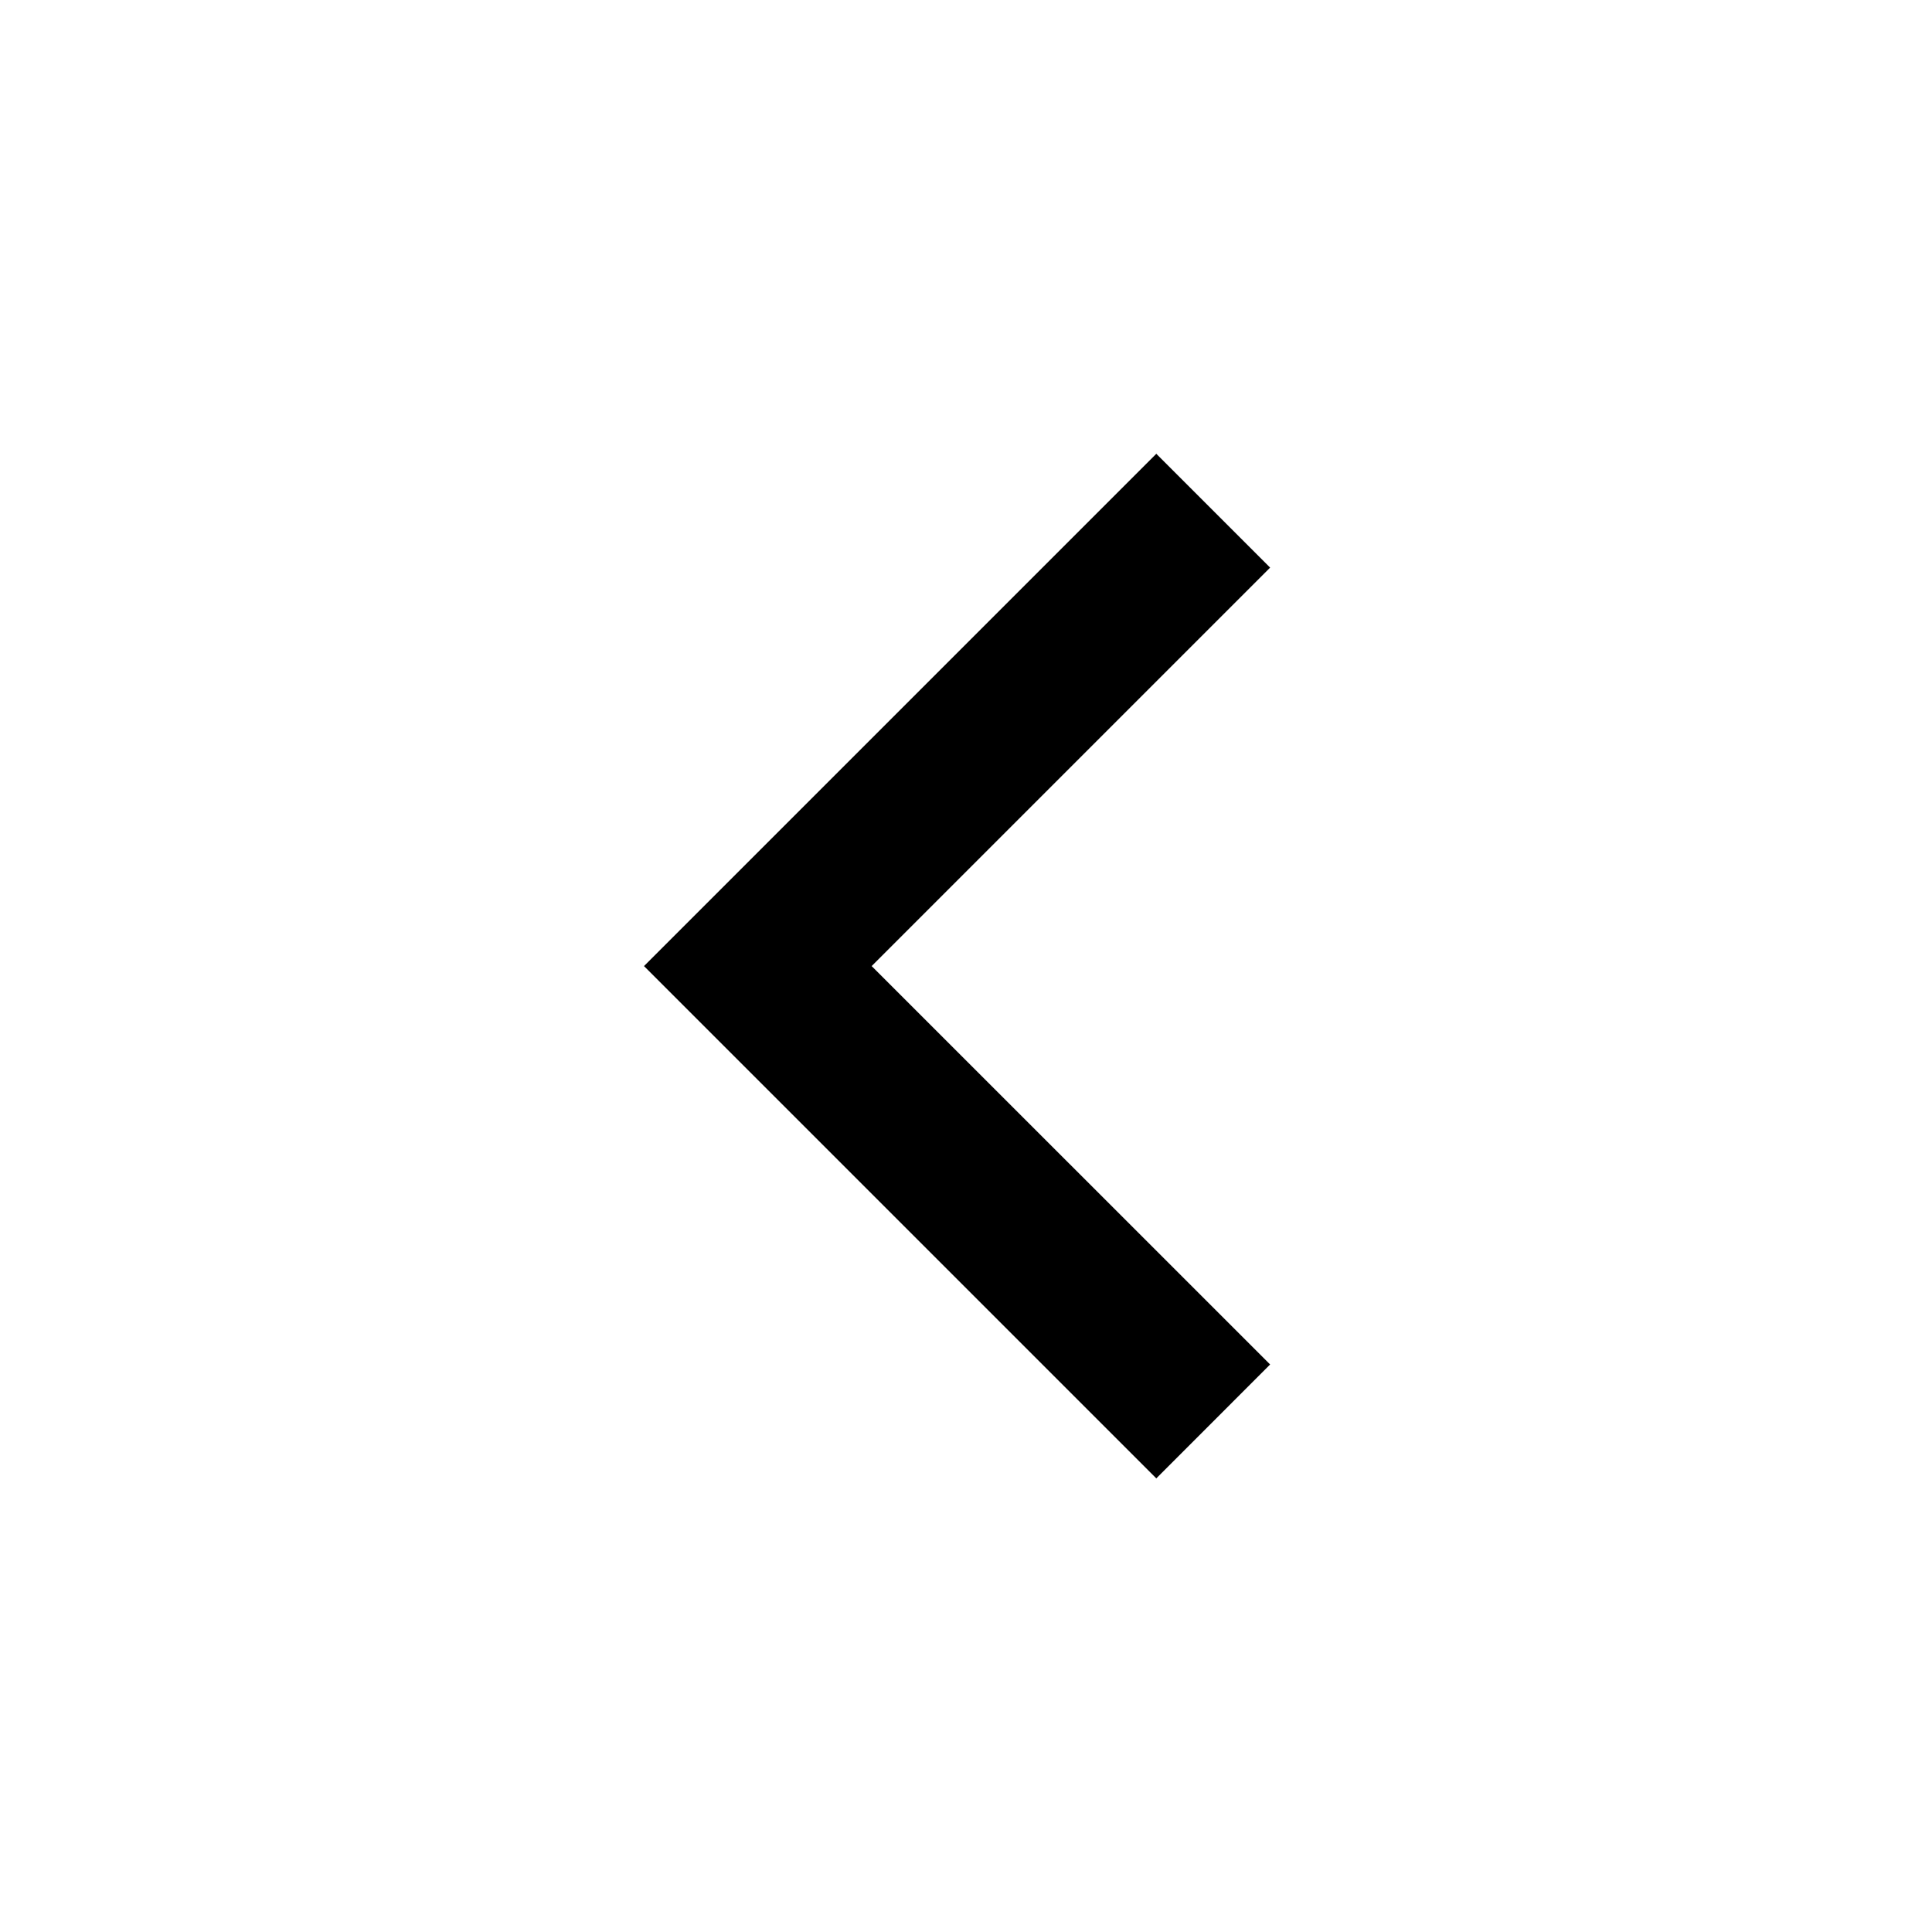
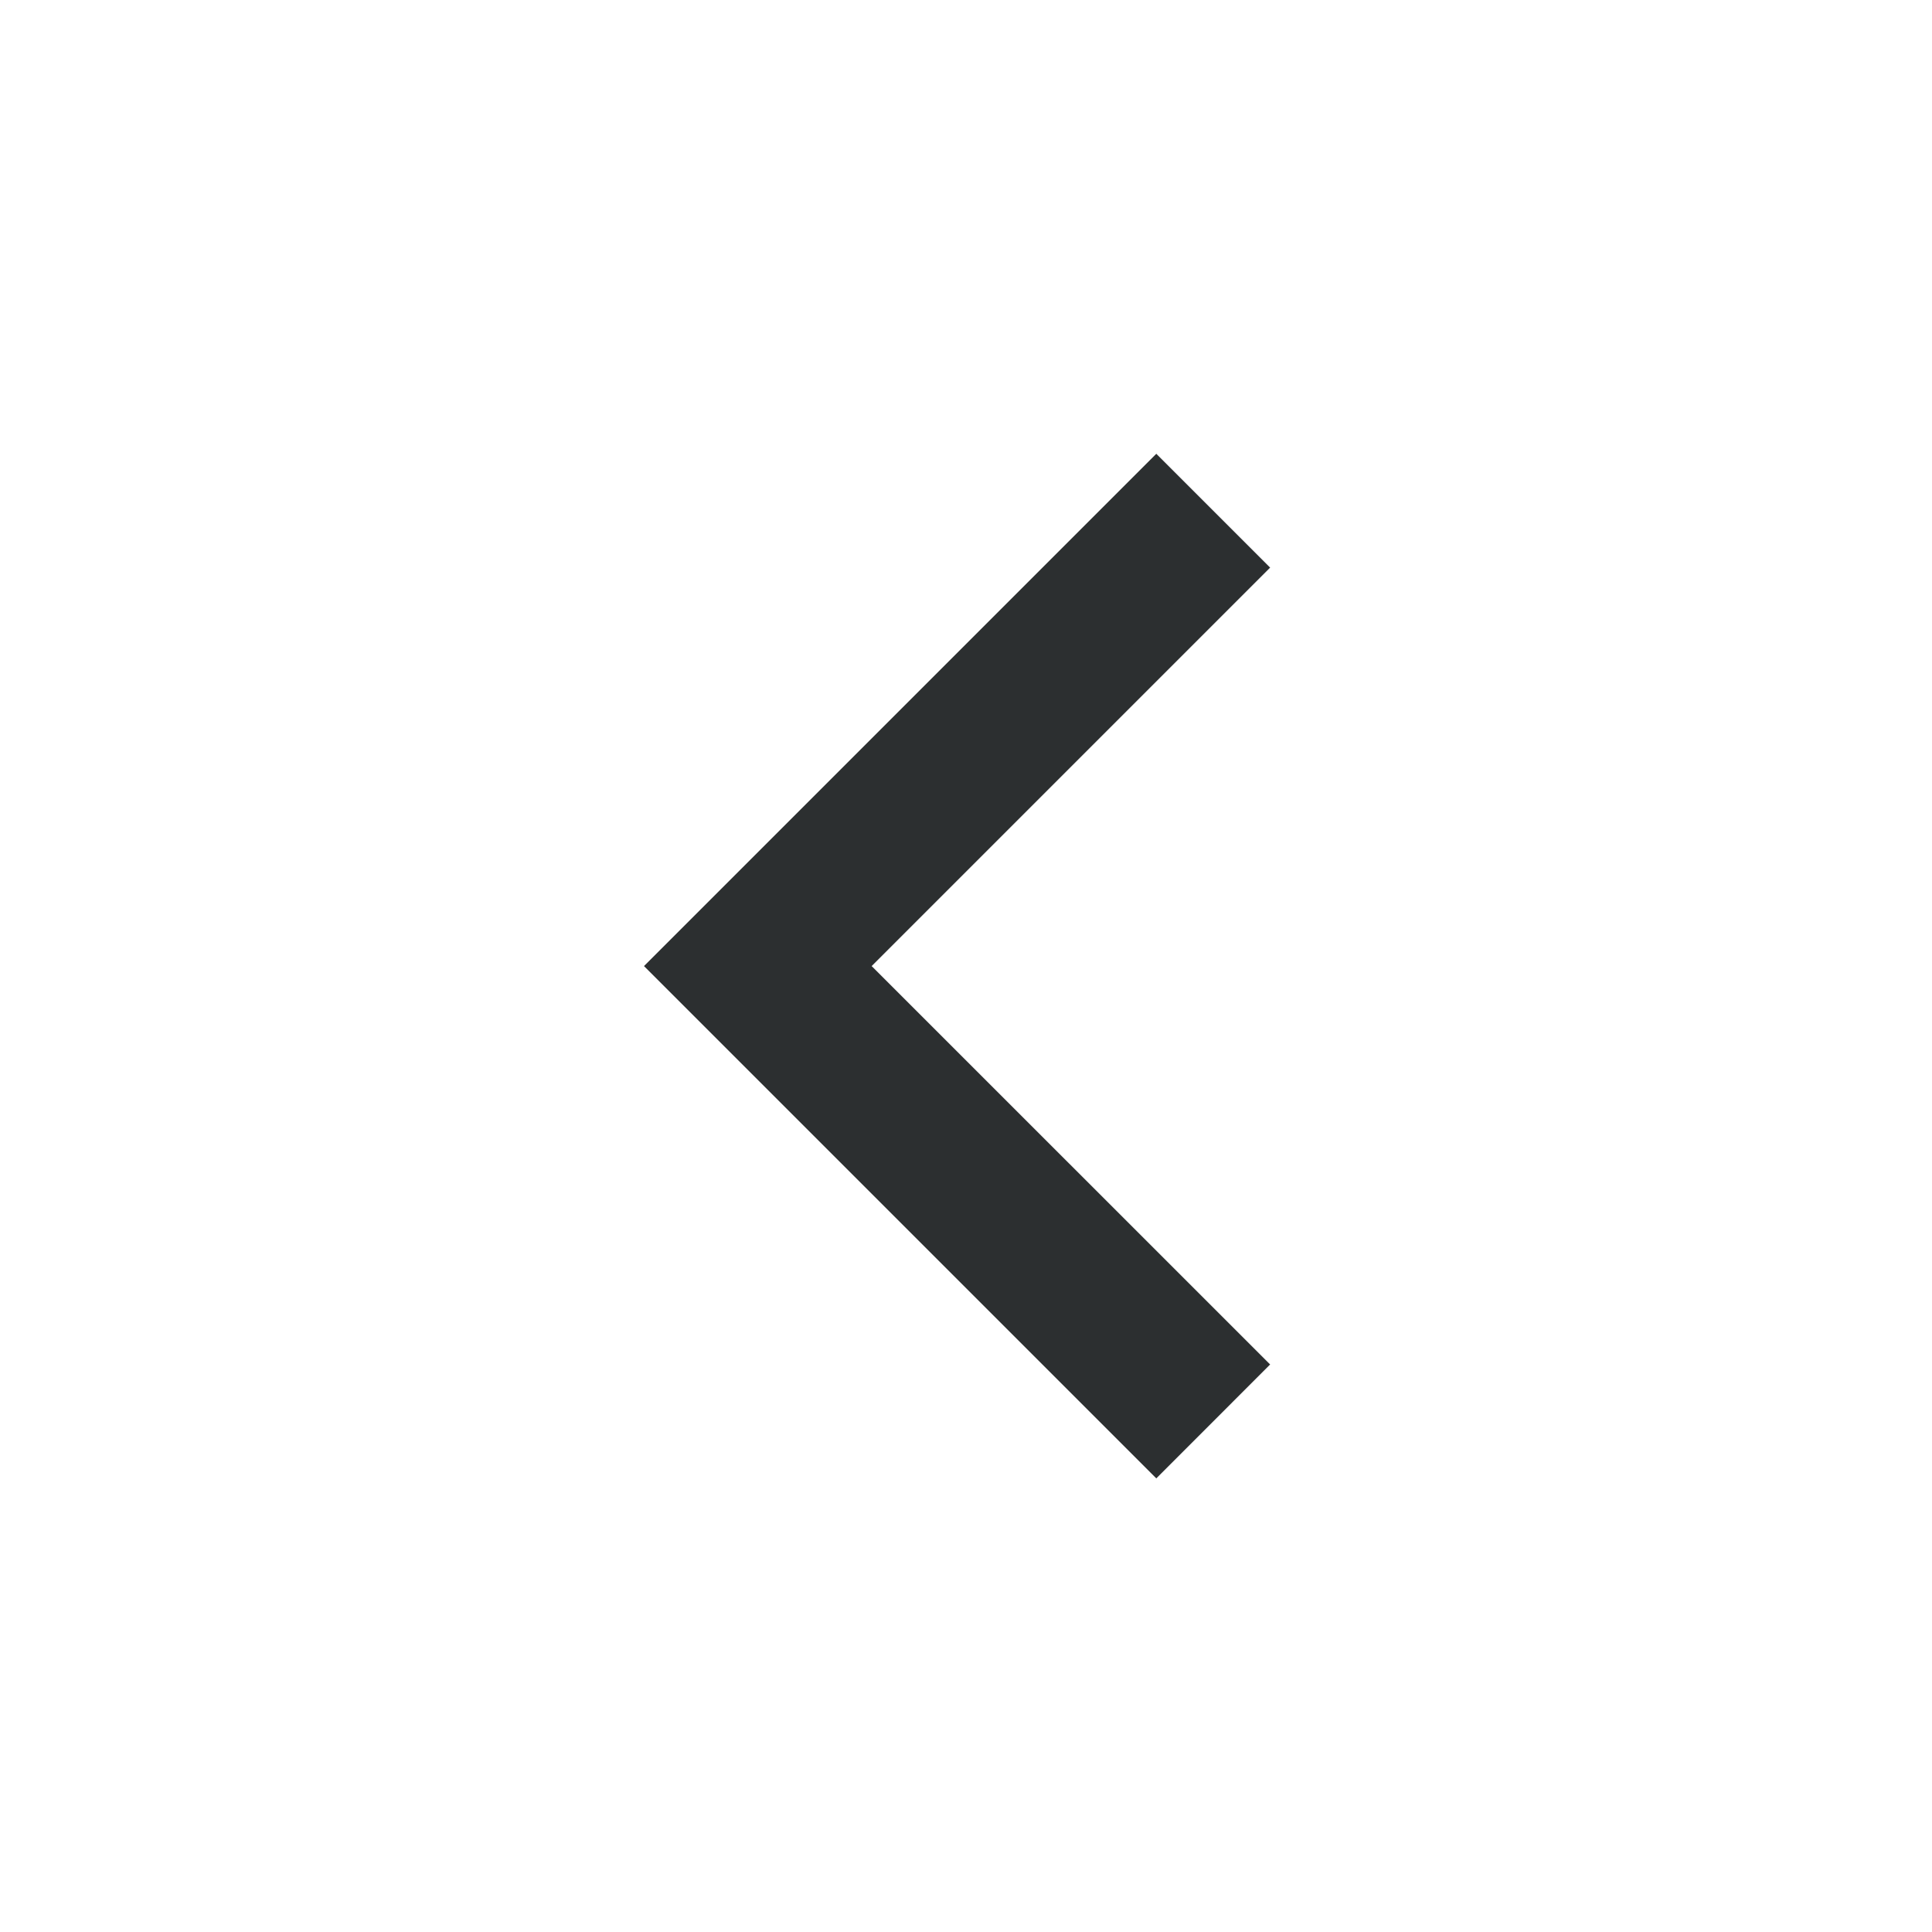
- <svg xmlns="http://www.w3.org/2000/svg" viewBox="0 0 24 24" fill="currentColor">
+ <svg xmlns="http://www.w3.org/2000/svg" viewBox="0 0 24 24" fill="#2c2f30">
  <path d="M10.828 12.001L15.778 16.95L14.364 18.365L8 12.001L14.364 5.637L15.778 7.051L10.828 12.001Z" />
</svg>
